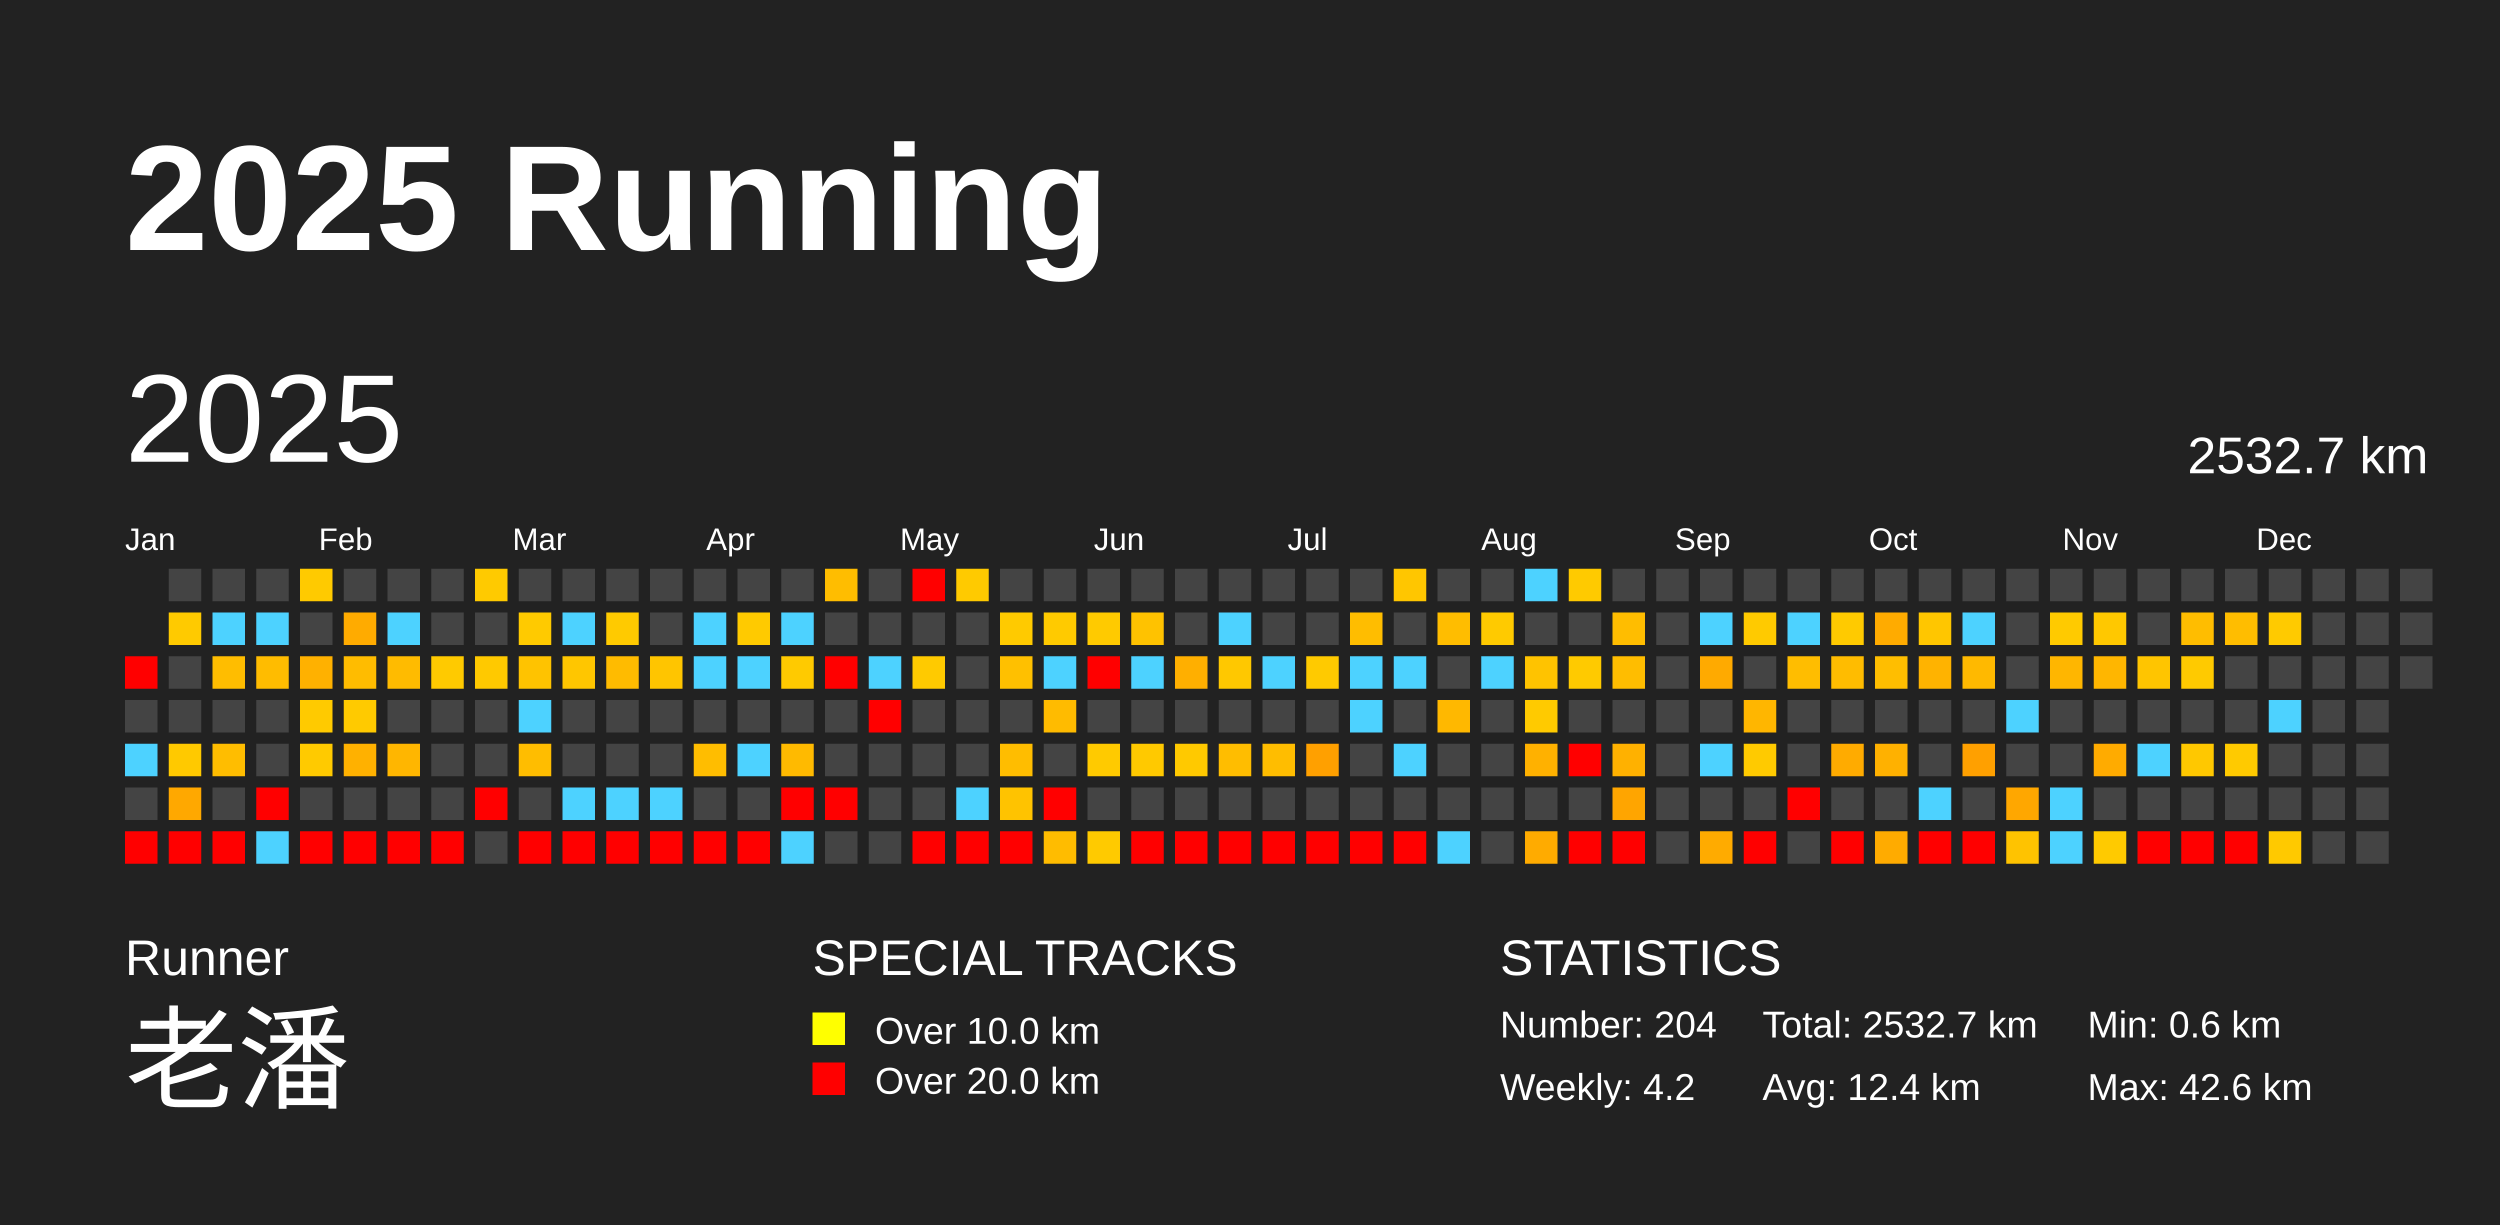
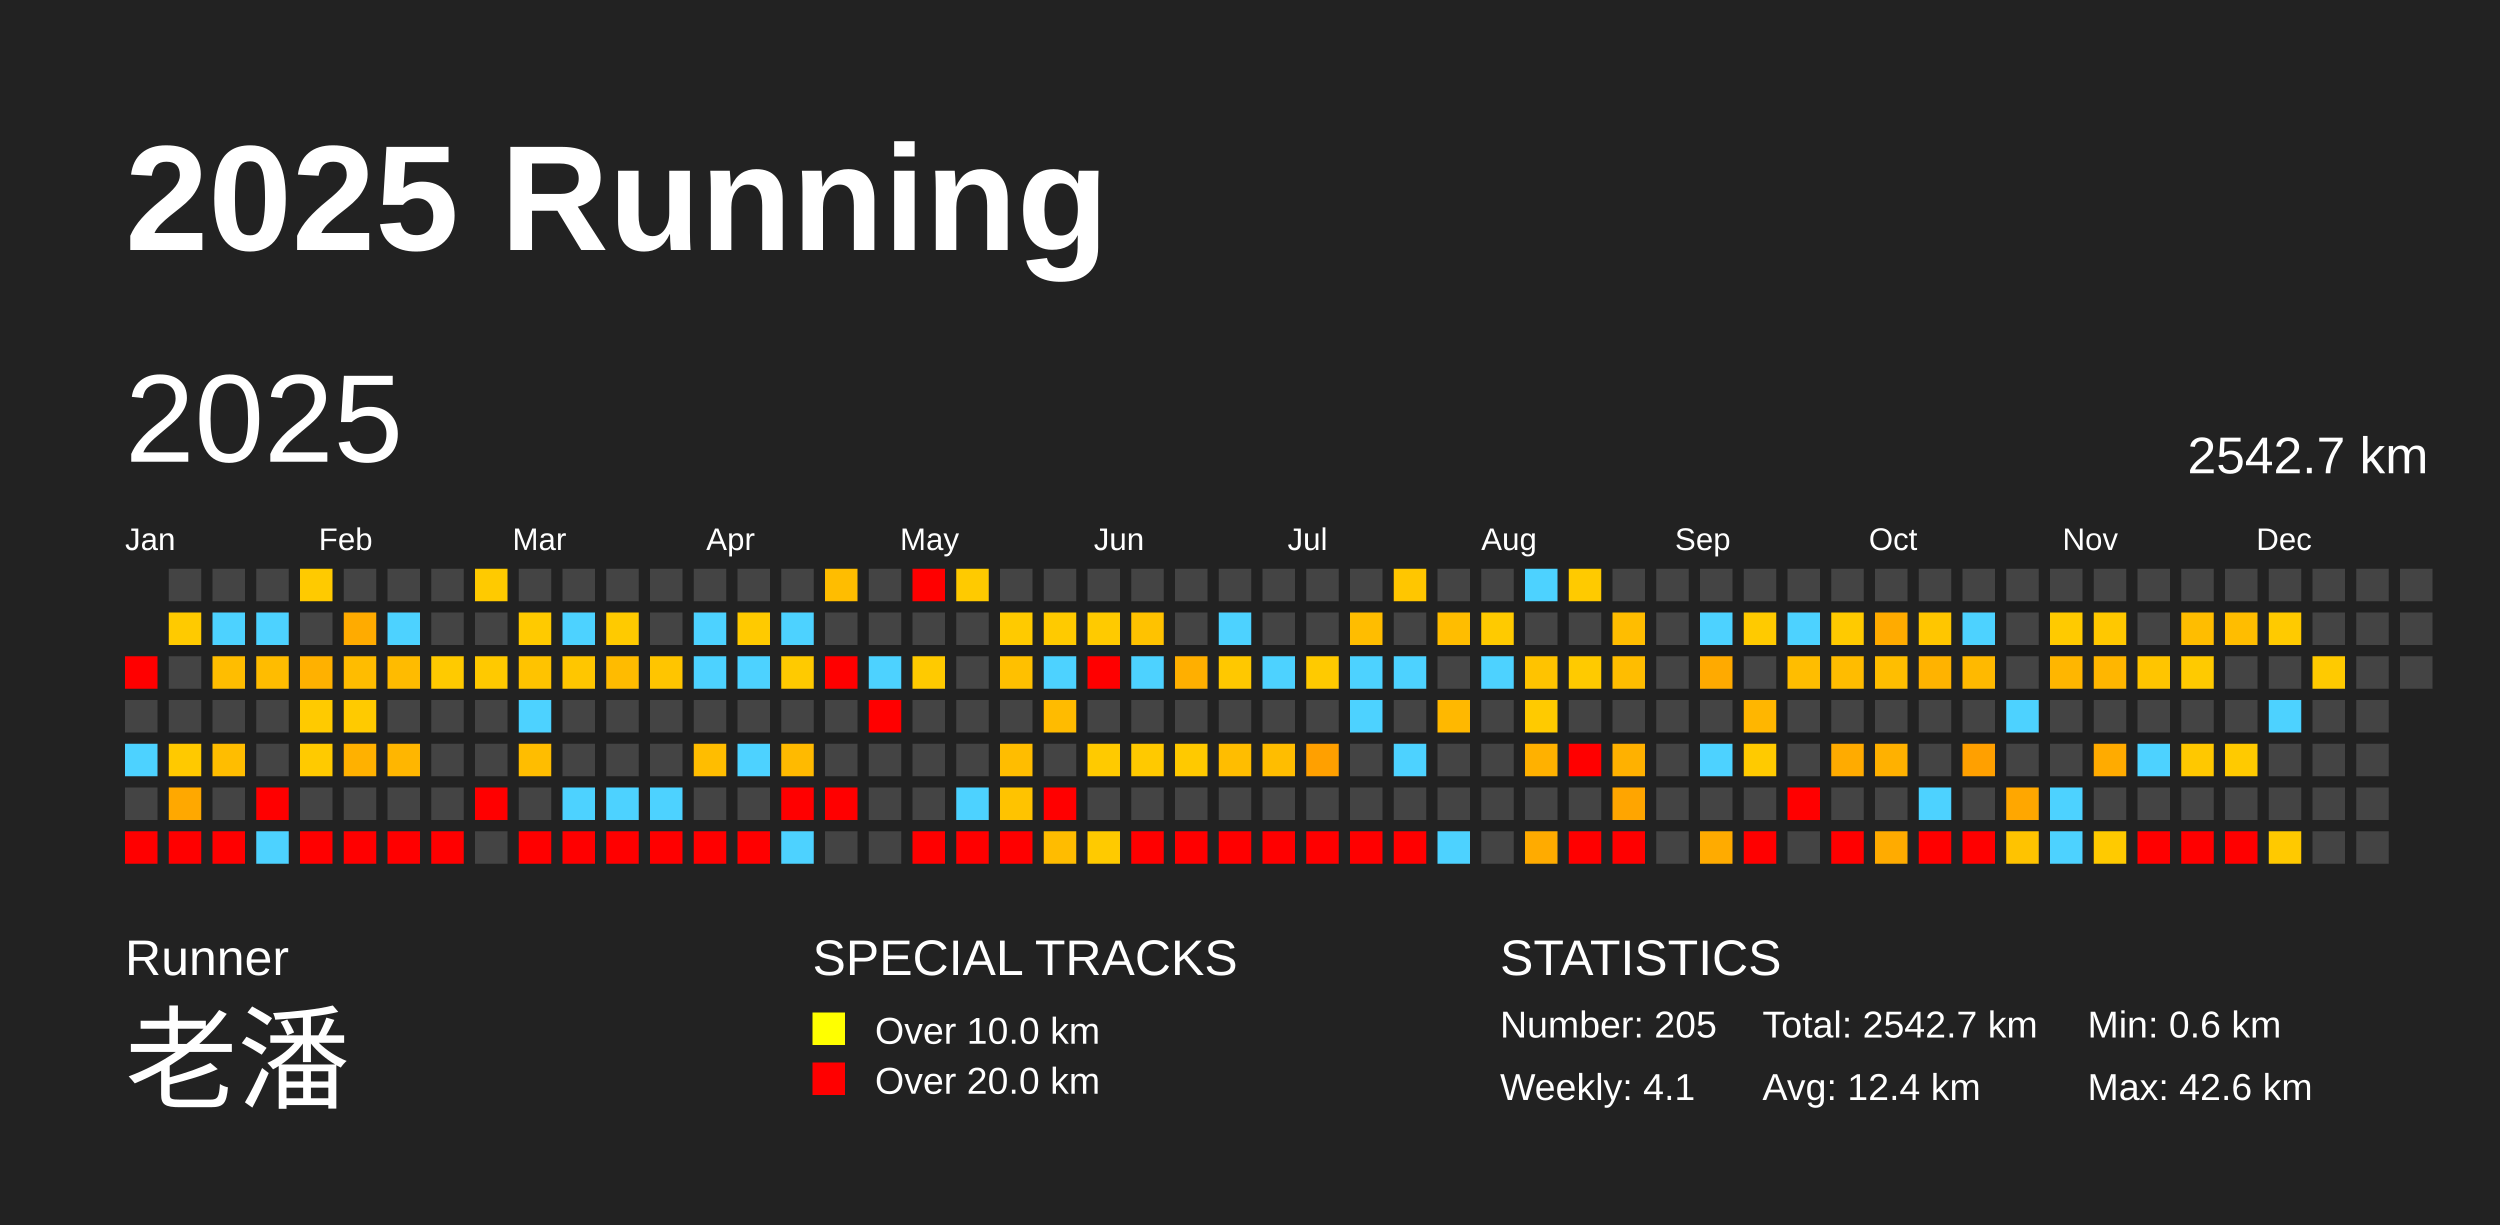
<svg xmlns="http://www.w3.org/2000/svg" baseProfile="full" height="98mm" version="1.1" viewBox="0,0,200,98" width="200mm">
  <defs />
  <rect fill="#222222" height="98" width="200" x="0" y="0" />
  <text fill="#FFFFFF" style="font-size:12px; font-family:Arial; font-weight:bold;" x="10" y="20">2025 Running</text>
  <text fill="#FFFFFF" style="font-size:4px; font-family:Arial" x="10" y="78">Runner</text>
  <text fill="#FFFFFF" style="font-size:9px; font-family:Arial" x="10" y="88">老潘</text>
  <text fill="#FFFFFF" style="font-size:4px; font-family:Arial" x="65" y="78">SPECIAL TRACKS</text>
  <rect fill="yellow" height="2.6" width="2.6" x="65" y="81" />
  <text fill="#FFFFFF" style="font-size:3px; font-family:Arial" x="70" y="83.5">Over 10.0 km</text>
  <rect fill="red" height="2.6" width="2.6" x="65" y="85" />
  <text fill="#FFFFFF" style="font-size:3px; font-family:Arial" x="70" y="87.5">Over 20.0 km</text>
  <text fill="#FFFFFF" style="font-size:4px; font-family:Arial" x="120" y="78">STATISTICS</text>
-   <text fill="#FFFFFF" style="font-size:3px; font-family:Arial" x="120" y="83">Number: 204</text>
-   <text fill="#FFFFFF" style="font-size:3px; font-family:Arial" x="120" y="88">Weekly: 4.2</text>
-   <text fill="#FFFFFF" style="font-size:3px; font-family:Arial" x="141" y="83">Total: 2532.7 km</text>
+   <text fill="#FFFFFF" style="font-size:3px; font-family:Arial" x="120" y="83">Number: 205</text>
+   <text fill="#FFFFFF" style="font-size:3px; font-family:Arial" x="120" y="88">Weekly: 4.1</text>
+   <text fill="#FFFFFF" style="font-size:3px; font-family:Arial" x="141" y="83">Total: 2542.7 km</text>
  <text fill="#FFFFFF" style="font-size:3px; font-family:Arial" x="141" y="88">Avg: 12.4 km</text>
  <text fill="#FFFFFF" style="font-size:3px; font-family:Arial" x="167" y="83">Min: 0.6 km</text>
  <text fill="#FFFFFF" style="font-size:3px; font-family:Arial" x="167" y="88">Max: 42.6 km</text>
  <text dominant-baseline="hanging" fill="#FFFFFF" style="font-size:10.0px; font-family:Arial;" x="10" y="30">2025</text>
-   <text dominant-baseline="hanging" fill="#FFFFFF" style="font-size:4.125px; font-family:Arial;" x="175" y="35">2532.7 km</text>
+   <text dominant-baseline="hanging" fill="#FFFFFF" style="font-size:4.125px; font-family:Arial;" x="175" y="35">2542.7 km</text>
  <text fill="#FFFFFF" style="font-size:2.5px; font-family:Arial" x="10.0" y="44">Jan</text>
  <text fill="#FFFFFF" style="font-size:2.5px; font-family:Arial" x="25.5" y="44">Feb</text>
  <text fill="#FFFFFF" style="font-size:2.5px; font-family:Arial" x="41.0" y="44">Mar</text>
  <text fill="#FFFFFF" style="font-size:2.5px; font-family:Arial" x="56.5" y="44">Apr</text>
  <text fill="#FFFFFF" style="font-size:2.5px; font-family:Arial" x="72.0" y="44">May</text>
  <text fill="#FFFFFF" style="font-size:2.5px; font-family:Arial" x="87.5" y="44">Jun</text>
  <text fill="#FFFFFF" style="font-size:2.5px; font-family:Arial" x="103.0" y="44">Jul</text>
  <text fill="#FFFFFF" style="font-size:2.5px; font-family:Arial" x="118.5" y="44">Aug</text>
  <text fill="#FFFFFF" style="font-size:2.5px; font-family:Arial" x="134.0" y="44">Sep</text>
  <text fill="#FFFFFF" style="font-size:2.5px; font-family:Arial" x="149.5" y="44">Oct</text>
  <text fill="#FFFFFF" style="font-size:2.5px; font-family:Arial" x="165.0" y="44">Nov</text>
  <text fill="#FFFFFF" style="font-size:2.5px; font-family:Arial" x="180.5" y="44">Dec</text>
  <rect fill="red" height="2.6" width="2.6" x="10.0" y="52.5" />
  <rect fill="#444444" height="2.6" width="2.6" x="10.0" y="56.0" />
  <rect fill="#4dd2ff" height="2.6" width="2.6" x="10.0" y="59.5" />
  <rect fill="#444444" height="2.6" width="2.6" x="10.0" y="63.0" />
  <rect fill="red" height="2.6" width="2.6" x="10.0" y="66.5" />
  <rect fill="#444444" height="2.6" width="2.6" x="13.5" y="45.5" />
  <rect fill="#ffca00" height="2.6" width="2.6" x="13.5" y="49.0" />
  <rect fill="#444444" height="2.6" width="2.6" x="13.5" y="52.5" />
  <rect fill="#444444" height="2.6" width="2.6" x="13.5" y="56.0" />
  <rect fill="#ffc900" height="2.6" width="2.6" x="13.5" y="59.5" />
  <rect fill="#ffa800" height="2.6" width="2.6" x="13.5" y="63.0" />
  <rect fill="red" height="2.6" width="2.6" x="13.5" y="66.5" />
  <rect fill="#444444" height="2.6" width="2.6" x="17.0" y="45.5" />
  <rect fill="#4dd2ff" height="2.6" width="2.6" x="17.0" y="49.0" />
  <rect fill="#ffbd00" height="2.6" width="2.6" x="17.0" y="52.5" />
  <rect fill="#444444" height="2.6" width="2.6" x="17.0" y="56.0" />
  <rect fill="#ffbd00" height="2.6" width="2.6" x="17.0" y="59.5" />
  <rect fill="#444444" height="2.6" width="2.6" x="17.0" y="63.0" />
  <rect fill="red" height="2.6" width="2.6" x="17.0" y="66.5" />
  <rect fill="#444444" height="2.6" width="2.6" x="20.5" y="45.5" />
  <rect fill="#4dd2ff" height="2.6" width="2.6" x="20.5" y="49.0" />
  <rect fill="#ffbc00" height="2.6" width="2.6" x="20.5" y="52.5" />
  <rect fill="#444444" height="2.6" width="2.6" x="20.5" y="56.0" />
  <rect fill="#444444" height="2.6" width="2.6" x="20.5" y="59.5" />
  <rect fill="red" height="2.6" width="2.6" x="20.5" y="63.0" />
  <rect fill="#4dd2ff" height="2.6" width="2.6" x="20.5" y="66.5" />
  <rect fill="#ffca00" height="2.6" width="2.6" x="24.0" y="45.5" />
  <rect fill="#444444" height="2.6" width="2.6" x="24.0" y="49.0" />
  <rect fill="#ffb100" height="2.6" width="2.6" x="24.0" y="52.5" />
  <rect fill="#ffca00" height="2.6" width="2.6" x="24.0" y="56.0" />
  <rect fill="#ffca00" height="2.6" width="2.6" x="24.0" y="59.5" />
  <rect fill="#444444" height="2.6" width="2.6" x="24.0" y="63.0" />
  <rect fill="red" height="2.6" width="2.6" x="24.0" y="66.5" />
  <rect fill="#444444" height="2.6" width="2.6" x="27.5" y="45.5" />
  <rect fill="#ffab00" height="2.6" width="2.6" x="27.5" y="49.0" />
  <rect fill="#ffbc00" height="2.6" width="2.6" x="27.5" y="52.5" />
  <rect fill="#ffca00" height="2.6" width="2.6" x="27.5" y="56.0" />
  <rect fill="#ffb100" height="2.6" width="2.6" x="27.5" y="59.5" />
  <rect fill="#444444" height="2.6" width="2.6" x="27.5" y="63.0" />
  <rect fill="red" height="2.6" width="2.6" x="27.5" y="66.5" />
  <rect fill="#444444" height="2.6" width="2.6" x="31.0" y="45.5" />
  <rect fill="#4dd2ff" height="2.6" width="2.6" x="31.0" y="49.0" />
  <rect fill="#ffbb00" height="2.6" width="2.6" x="31.0" y="52.5" />
  <rect fill="#444444" height="2.6" width="2.6" x="31.0" y="56.0" />
  <rect fill="#ffb600" height="2.6" width="2.6" x="31.0" y="59.5" />
  <rect fill="#444444" height="2.6" width="2.6" x="31.0" y="63.0" />
  <rect fill="red" height="2.6" width="2.6" x="31.0" y="66.5" />
  <rect fill="#444444" height="2.6" width="2.6" x="34.5" y="45.5" />
  <rect fill="#444444" height="2.6" width="2.6" x="34.5" y="49.0" />
  <rect fill="#ffca00" height="2.6" width="2.6" x="34.5" y="52.5" />
  <rect fill="#444444" height="2.6" width="2.6" x="34.5" y="56.0" />
  <rect fill="#444444" height="2.6" width="2.6" x="34.5" y="59.5" />
  <rect fill="#444444" height="2.6" width="2.6" x="34.5" y="63.0" />
  <rect fill="red" height="2.6" width="2.6" x="34.5" y="66.5" />
  <rect fill="#ffca00" height="2.6" width="2.6" x="38.0" y="45.5" />
  <rect fill="#444444" height="2.6" width="2.6" x="38.0" y="49.0" />
  <rect fill="#ffc900" height="2.6" width="2.6" x="38.0" y="52.5" />
  <rect fill="#444444" height="2.6" width="2.6" x="38.0" y="56.0" />
  <rect fill="#444444" height="2.6" width="2.6" x="38.0" y="59.5" />
  <rect fill="red" height="2.6" width="2.6" x="38.0" y="63.0" />
  <rect fill="#444444" height="2.6" width="2.6" x="38.0" y="66.5" />
  <rect fill="#444444" height="2.6" width="2.6" x="41.5" y="45.5" />
  <rect fill="#ffca00" height="2.6" width="2.6" x="41.5" y="49.0" />
  <rect fill="#ffc300" height="2.6" width="2.6" x="41.5" y="52.5" />
  <rect fill="#4dd2ff" height="2.6" width="2.6" x="41.5" y="56.0" />
  <rect fill="#ffbd00" height="2.6" width="2.6" x="41.5" y="59.5" />
  <rect fill="#444444" height="2.6" width="2.6" x="41.5" y="63.0" />
  <rect fill="red" height="2.6" width="2.6" x="41.5" y="66.5" />
  <rect fill="#444444" height="2.6" width="2.6" x="45.0" y="45.5" />
  <rect fill="#4dd2ff" height="2.6" width="2.6" x="45.0" y="49.0" />
  <rect fill="#ffc600" height="2.6" width="2.6" x="45.0" y="52.5" />
  <rect fill="#444444" height="2.6" width="2.6" x="45.0" y="56.0" />
  <rect fill="#444444" height="2.6" width="2.6" x="45.0" y="59.5" />
  <rect fill="#4dd2ff" height="2.6" width="2.6" x="45.0" y="63.0" />
  <rect fill="red" height="2.6" width="2.6" x="45.0" y="66.5" />
  <rect fill="#444444" height="2.6" width="2.6" x="48.5" y="45.5" />
  <rect fill="#ffca00" height="2.6" width="2.6" x="48.5" y="49.0" />
  <rect fill="#ffbb00" height="2.6" width="2.6" x="48.5" y="52.5" />
  <rect fill="#444444" height="2.6" width="2.6" x="48.5" y="56.0" />
  <rect fill="#444444" height="2.6" width="2.6" x="48.5" y="59.5" />
  <rect fill="#4dd2ff" height="2.6" width="2.6" x="48.5" y="63.0" />
  <rect fill="red" height="2.6" width="2.6" x="48.5" y="66.5" />
  <rect fill="#444444" height="2.6" width="2.6" x="52.0" y="45.5" />
  <rect fill="#444444" height="2.6" width="2.6" x="52.0" y="49.0" />
  <rect fill="#ffc500" height="2.6" width="2.6" x="52.0" y="52.5" />
  <rect fill="#444444" height="2.6" width="2.6" x="52.0" y="56.0" />
  <rect fill="#444444" height="2.6" width="2.6" x="52.0" y="59.5" />
  <rect fill="#4dd2ff" height="2.6" width="2.6" x="52.0" y="63.0" />
  <rect fill="red" height="2.6" width="2.6" x="52.0" y="66.5" />
  <rect fill="#444444" height="2.6" width="2.6" x="55.5" y="45.5" />
  <rect fill="#4dd2ff" height="2.6" width="2.6" x="55.5" y="49.0" />
  <rect fill="#4dd2ff" height="2.6" width="2.6" x="55.5" y="52.5" />
  <rect fill="#444444" height="2.6" width="2.6" x="55.5" y="56.0" />
  <rect fill="#ffbd00" height="2.6" width="2.6" x="55.5" y="59.5" />
  <rect fill="#444444" height="2.6" width="2.6" x="55.5" y="63.0" />
  <rect fill="red" height="2.6" width="2.6" x="55.5" y="66.5" />
  <rect fill="#444444" height="2.6" width="2.6" x="59.0" y="45.5" />
  <rect fill="#ffca00" height="2.6" width="2.6" x="59.0" y="49.0" />
  <rect fill="#4dd2ff" height="2.6" width="2.6" x="59.0" y="52.5" />
  <rect fill="#444444" height="2.6" width="2.6" x="59.0" y="56.0" />
  <rect fill="#4dd2ff" height="2.6" width="2.6" x="59.0" y="59.5" />
  <rect fill="#444444" height="2.6" width="2.6" x="59.0" y="63.0" />
  <rect fill="red" height="2.6" width="2.6" x="59.0" y="66.5" />
  <rect fill="#444444" height="2.6" width="2.6" x="62.5" y="45.5" />
  <rect fill="#4dd2ff" height="2.6" width="2.6" x="62.5" y="49.0" />
  <rect fill="#ffca00" height="2.6" width="2.6" x="62.5" y="52.5" />
  <rect fill="#444444" height="2.6" width="2.6" x="62.5" y="56.0" />
  <rect fill="#ffba00" height="2.6" width="2.6" x="62.5" y="59.5" />
  <rect fill="red" height="2.6" width="2.6" x="62.5" y="63.0" />
  <rect fill="#4dd2ff" height="2.6" width="2.6" x="62.5" y="66.5" />
  <rect fill="#ffbd00" height="2.6" width="2.6" x="66.0" y="45.5" />
  <rect fill="#444444" height="2.6" width="2.6" x="66.0" y="49.0" />
  <rect fill="red" height="2.6" width="2.6" x="66.0" y="52.5" />
  <rect fill="#444444" height="2.6" width="2.6" x="66.0" y="56.0" />
  <rect fill="#444444" height="2.6" width="2.6" x="66.0" y="59.5" />
  <rect fill="red" height="2.6" width="2.6" x="66.0" y="63.0" />
  <rect fill="#444444" height="2.6" width="2.6" x="66.0" y="66.5" />
  <rect fill="#444444" height="2.6" width="2.6" x="69.5" y="45.5" />
  <rect fill="#444444" height="2.6" width="2.6" x="69.5" y="49.0" />
  <rect fill="#4dd2ff" height="2.6" width="2.6" x="69.5" y="52.5" />
  <rect fill="red" height="2.6" width="2.6" x="69.5" y="56.0" />
  <rect fill="#444444" height="2.6" width="2.6" x="69.5" y="59.5" />
  <rect fill="#444444" height="2.6" width="2.6" x="69.5" y="63.0" />
  <rect fill="#444444" height="2.6" width="2.6" x="69.5" y="66.5" />
  <rect fill="red" height="2.6" width="2.6" x="73.0" y="45.5" />
  <rect fill="#444444" height="2.6" width="2.6" x="73.0" y="49.0" />
  <rect fill="#ffca00" height="2.6" width="2.6" x="73.0" y="52.5" />
  <rect fill="#444444" height="2.6" width="2.6" x="73.0" y="56.0" />
  <rect fill="#444444" height="2.6" width="2.6" x="73.0" y="59.5" />
  <rect fill="#444444" height="2.6" width="2.6" x="73.0" y="63.0" />
  <rect fill="red" height="2.6" width="2.6" x="73.0" y="66.5" />
  <rect fill="#ffca00" height="2.6" width="2.6" x="76.5" y="45.5" />
  <rect fill="#444444" height="2.6" width="2.6" x="76.5" y="49.0" />
  <rect fill="#444444" height="2.6" width="2.6" x="76.5" y="52.5" />
  <rect fill="#444444" height="2.6" width="2.6" x="76.5" y="56.0" />
  <rect fill="#444444" height="2.6" width="2.6" x="76.5" y="59.5" />
  <rect fill="#4dd2ff" height="2.6" width="2.6" x="76.5" y="63.0" />
  <rect fill="red" height="2.6" width="2.6" x="76.5" y="66.5" />
  <rect fill="#444444" height="2.6" width="2.6" x="80.0" y="45.5" />
  <rect fill="#ffca00" height="2.6" width="2.6" x="80.0" y="49.0" />
  <rect fill="#ffc000" height="2.6" width="2.6" x="80.0" y="52.5" />
  <rect fill="#444444" height="2.6" width="2.6" x="80.0" y="56.0" />
  <rect fill="#ffbd00" height="2.6" width="2.6" x="80.0" y="59.5" />
  <rect fill="#ffc300" height="2.6" width="2.6" x="80.0" y="63.0" />
  <rect fill="red" height="2.6" width="2.6" x="80.0" y="66.5" />
  <rect fill="#444444" height="2.6" width="2.6" x="83.5" y="45.5" />
  <rect fill="#ffca00" height="2.6" width="2.6" x="83.5" y="49.0" />
  <rect fill="#4dd2ff" height="2.6" width="2.6" x="83.5" y="52.5" />
  <rect fill="#ffbb00" height="2.6" width="2.6" x="83.5" y="56.0" />
  <rect fill="#444444" height="2.6" width="2.6" x="83.5" y="59.5" />
  <rect fill="red" height="2.6" width="2.6" x="83.5" y="63.0" />
  <rect fill="#ffbc00" height="2.6" width="2.6" x="83.5" y="66.5" />
  <rect fill="#444444" height="2.6" width="2.6" x="87.0" y="45.5" />
  <rect fill="#ffca00" height="2.6" width="2.6" x="87.0" y="49.0" />
  <rect fill="red" height="2.6" width="2.6" x="87.0" y="52.5" />
  <rect fill="#444444" height="2.6" width="2.6" x="87.0" y="56.0" />
  <rect fill="#ffca00" height="2.6" width="2.6" x="87.0" y="59.5" />
  <rect fill="#444444" height="2.6" width="2.6" x="87.0" y="63.0" />
  <rect fill="#ffca00" height="2.6" width="2.6" x="87.0" y="66.5" />
  <rect fill="#444444" height="2.6" width="2.6" x="90.5" y="45.5" />
  <rect fill="#ffc200" height="2.6" width="2.6" x="90.5" y="49.0" />
  <rect fill="#4dd2ff" height="2.6" width="2.6" x="90.5" y="52.5" />
  <rect fill="#444444" height="2.6" width="2.6" x="90.5" y="56.0" />
  <rect fill="#ffc900" height="2.6" width="2.6" x="90.5" y="59.5" />
  <rect fill="#444444" height="2.6" width="2.6" x="90.5" y="63.0" />
  <rect fill="red" height="2.6" width="2.6" x="90.5" y="66.5" />
  <rect fill="#444444" height="2.6" width="2.6" x="94.0" y="45.5" />
  <rect fill="#444444" height="2.6" width="2.6" x="94.0" y="49.0" />
  <rect fill="#ffaf00" height="2.6" width="2.6" x="94.0" y="52.5" />
  <rect fill="#444444" height="2.6" width="2.6" x="94.0" y="56.0" />
  <rect fill="#ffc900" height="2.6" width="2.6" x="94.0" y="59.5" />
  <rect fill="#444444" height="2.6" width="2.6" x="94.0" y="63.0" />
  <rect fill="red" height="2.6" width="2.6" x="94.0" y="66.5" />
  <rect fill="#444444" height="2.6" width="2.6" x="97.5" y="45.5" />
  <rect fill="#4dd2ff" height="2.6" width="2.6" x="97.5" y="49.0" />
  <rect fill="#ffc800" height="2.6" width="2.6" x="97.5" y="52.5" />
  <rect fill="#444444" height="2.6" width="2.6" x="97.5" y="56.0" />
  <rect fill="#ffbd00" height="2.6" width="2.6" x="97.5" y="59.5" />
  <rect fill="#444444" height="2.6" width="2.6" x="97.5" y="63.0" />
  <rect fill="red" height="2.6" width="2.6" x="97.5" y="66.5" />
  <rect fill="#444444" height="2.6" width="2.6" x="101.0" y="45.5" />
  <rect fill="#444444" height="2.6" width="2.6" x="101.0" y="49.0" />
  <rect fill="#4dd2ff" height="2.6" width="2.6" x="101.0" y="52.5" />
  <rect fill="#444444" height="2.6" width="2.6" x="101.0" y="56.0" />
  <rect fill="#ffbd00" height="2.6" width="2.6" x="101.0" y="59.5" />
  <rect fill="#444444" height="2.6" width="2.6" x="101.0" y="63.0" />
  <rect fill="red" height="2.6" width="2.6" x="101.0" y="66.5" />
  <rect fill="#444444" height="2.6" width="2.6" x="104.5" y="45.5" />
  <rect fill="#444444" height="2.6" width="2.6" x="104.5" y="49.0" />
  <rect fill="#ffca00" height="2.6" width="2.6" x="104.5" y="52.5" />
  <rect fill="#444444" height="2.6" width="2.6" x="104.5" y="56.0" />
  <rect fill="#ffa000" height="2.6" width="2.6" x="104.5" y="59.5" />
  <rect fill="#444444" height="2.6" width="2.6" x="104.5" y="63.0" />
  <rect fill="red" height="2.6" width="2.6" x="104.5" y="66.5" />
  <rect fill="#444444" height="2.6" width="2.6" x="108.0" y="45.5" />
  <rect fill="#ffbd00" height="2.6" width="2.6" x="108.0" y="49.0" />
  <rect fill="#4dd2ff" height="2.6" width="2.6" x="108.0" y="52.5" />
  <rect fill="#4dd2ff" height="2.6" width="2.6" x="108.0" y="56.0" />
  <rect fill="#444444" height="2.6" width="2.6" x="108.0" y="59.5" />
  <rect fill="#444444" height="2.6" width="2.6" x="108.0" y="63.0" />
  <rect fill="red" height="2.6" width="2.6" x="108.0" y="66.5" />
  <rect fill="#ffc600" height="2.6" width="2.6" x="111.5" y="45.5" />
  <rect fill="#444444" height="2.6" width="2.6" x="111.5" y="49.0" />
  <rect fill="#4dd2ff" height="2.6" width="2.6" x="111.5" y="52.5" />
  <rect fill="#444444" height="2.6" width="2.6" x="111.5" y="56.0" />
  <rect fill="#4dd2ff" height="2.6" width="2.6" x="111.5" y="59.5" />
  <rect fill="#444444" height="2.6" width="2.6" x="111.5" y="63.0" />
  <rect fill="red" height="2.6" width="2.6" x="111.5" y="66.5" />
  <rect fill="#444444" height="2.6" width="2.6" x="115.0" y="45.5" />
  <rect fill="#ffbd00" height="2.6" width="2.6" x="115.0" y="49.0" />
  <rect fill="#444444" height="2.6" width="2.6" x="115.0" y="52.5" />
  <rect fill="#ffb800" height="2.6" width="2.6" x="115.0" y="56.0" />
  <rect fill="#444444" height="2.6" width="2.6" x="115.0" y="59.5" />
  <rect fill="#444444" height="2.6" width="2.6" x="115.0" y="63.0" />
  <rect fill="#4dd2ff" height="2.6" width="2.6" x="115.0" y="66.5" />
  <rect fill="#444444" height="2.6" width="2.6" x="118.5" y="45.5" />
  <rect fill="#ffca00" height="2.6" width="2.6" x="118.5" y="49.0" />
  <rect fill="#4dd2ff" height="2.6" width="2.6" x="118.5" y="52.5" />
  <rect fill="#444444" height="2.6" width="2.6" x="118.5" y="56.0" />
  <rect fill="#444444" height="2.6" width="2.6" x="118.5" y="59.5" />
  <rect fill="#444444" height="2.6" width="2.6" x="118.5" y="63.0" />
  <rect fill="#444444" height="2.6" width="2.6" x="118.5" y="66.5" />
  <rect fill="#4dd2ff" height="2.6" width="2.6" x="122.0" y="45.5" />
  <rect fill="#444444" height="2.6" width="2.6" x="122.0" y="49.0" />
  <rect fill="#ffc300" height="2.6" width="2.6" x="122.0" y="52.5" />
  <rect fill="#ffca00" height="2.6" width="2.6" x="122.0" y="56.0" />
  <rect fill="#ffb100" height="2.6" width="2.6" x="122.0" y="59.5" />
  <rect fill="#444444" height="2.6" width="2.6" x="122.0" y="63.0" />
  <rect fill="#ffab00" height="2.6" width="2.6" x="122.0" y="66.5" />
  <rect fill="#ffca00" height="2.6" width="2.6" x="125.5" y="45.5" />
  <rect fill="#444444" height="2.6" width="2.6" x="125.5" y="49.0" />
  <rect fill="#ffca00" height="2.6" width="2.6" x="125.5" y="52.5" />
  <rect fill="#444444" height="2.6" width="2.6" x="125.5" y="56.0" />
  <rect fill="red" height="2.6" width="2.6" x="125.5" y="59.5" />
  <rect fill="#444444" height="2.6" width="2.6" x="125.5" y="63.0" />
  <rect fill="red" height="2.6" width="2.6" x="125.5" y="66.5" />
  <rect fill="#444444" height="2.6" width="2.6" x="129.0" y="45.5" />
  <rect fill="#ffbd00" height="2.6" width="2.6" x="129.0" y="49.0" />
  <rect fill="#ffbd00" height="2.6" width="2.6" x="129.0" y="52.5" />
  <rect fill="#444444" height="2.6" width="2.6" x="129.0" y="56.0" />
  <rect fill="#ffb100" height="2.6" width="2.6" x="129.0" y="59.5" />
  <rect fill="#ffa500" height="2.6" width="2.6" x="129.0" y="63.0" />
  <rect fill="red" height="2.6" width="2.6" x="129.0" y="66.5" />
  <rect fill="#444444" height="2.6" width="2.6" x="132.5" y="45.5" />
  <rect fill="#444444" height="2.6" width="2.6" x="132.5" y="49.0" />
  <rect fill="#444444" height="2.6" width="2.6" x="132.5" y="52.5" />
  <rect fill="#444444" height="2.6" width="2.6" x="132.5" y="56.0" />
  <rect fill="#444444" height="2.6" width="2.6" x="132.5" y="59.5" />
  <rect fill="#444444" height="2.6" width="2.6" x="132.5" y="63.0" />
  <rect fill="#444444" height="2.6" width="2.6" x="132.5" y="66.5" />
  <rect fill="#444444" height="2.6" width="2.6" x="136.0" y="45.5" />
  <rect fill="#4dd2ff" height="2.6" width="2.6" x="136.0" y="49.0" />
  <rect fill="#ffaa00" height="2.6" width="2.6" x="136.0" y="52.5" />
  <rect fill="#444444" height="2.6" width="2.6" x="136.0" y="56.0" />
  <rect fill="#4dd2ff" height="2.6" width="2.6" x="136.0" y="59.5" />
  <rect fill="#444444" height="2.6" width="2.6" x="136.0" y="63.0" />
  <rect fill="#ffab00" height="2.6" width="2.6" x="136.0" y="66.5" />
  <rect fill="#444444" height="2.6" width="2.6" x="139.5" y="45.5" />
  <rect fill="#ffca00" height="2.6" width="2.6" x="139.5" y="49.0" />
  <rect fill="#444444" height="2.6" width="2.6" x="139.5" y="52.5" />
  <rect fill="#ffb600" height="2.6" width="2.6" x="139.5" y="56.0" />
  <rect fill="#ffca00" height="2.6" width="2.6" x="139.5" y="59.5" />
  <rect fill="#444444" height="2.6" width="2.6" x="139.5" y="63.0" />
  <rect fill="red" height="2.6" width="2.6" x="139.5" y="66.5" />
  <rect fill="#444444" height="2.6" width="2.6" x="143.0" y="45.5" />
  <rect fill="#4dd2ff" height="2.6" width="2.6" x="143.0" y="49.0" />
  <rect fill="#ffbd00" height="2.6" width="2.6" x="143.0" y="52.5" />
  <rect fill="#444444" height="2.6" width="2.6" x="143.0" y="56.0" />
  <rect fill="#444444" height="2.6" width="2.6" x="143.0" y="59.5" />
  <rect fill="red" height="2.6" width="2.6" x="143.0" y="63.0" />
  <rect fill="#444444" height="2.6" width="2.6" x="143.0" y="66.5" />
  <rect fill="#444444" height="2.6" width="2.6" x="146.5" y="45.5" />
  <rect fill="#ffca00" height="2.6" width="2.6" x="146.5" y="49.0" />
  <rect fill="#ffbc00" height="2.6" width="2.6" x="146.5" y="52.5" />
  <rect fill="#444444" height="2.6" width="2.6" x="146.5" y="56.0" />
  <rect fill="#ffab00" height="2.6" width="2.6" x="146.5" y="59.5" />
  <rect fill="#444444" height="2.6" width="2.6" x="146.5" y="63.0" />
  <rect fill="red" height="2.6" width="2.6" x="146.5" y="66.5" />
  <rect fill="#444444" height="2.6" width="2.6" x="150.0" y="45.5" />
  <rect fill="#ffab00" height="2.6" width="2.6" x="150.0" y="49.0" />
  <rect fill="#ffbe00" height="2.6" width="2.6" x="150.0" y="52.5" />
  <rect fill="#444444" height="2.6" width="2.6" x="150.0" y="56.0" />
  <rect fill="#ffb100" height="2.6" width="2.6" x="150.0" y="59.5" />
  <rect fill="#444444" height="2.6" width="2.6" x="150.0" y="63.0" />
  <rect fill="#ffab00" height="2.6" width="2.6" x="150.0" y="66.5" />
  <rect fill="#444444" height="2.6" width="2.6" x="153.5" y="45.5" />
  <rect fill="#ffc600" height="2.6" width="2.6" x="153.5" y="49.0" />
  <rect fill="#ffb300" height="2.6" width="2.6" x="153.5" y="52.5" />
  <rect fill="#444444" height="2.6" width="2.6" x="153.5" y="56.0" />
  <rect fill="#444444" height="2.6" width="2.6" x="153.5" y="59.5" />
  <rect fill="#4dd2ff" height="2.6" width="2.6" x="153.5" y="63.0" />
  <rect fill="red" height="2.6" width="2.6" x="153.5" y="66.5" />
  <rect fill="#444444" height="2.6" width="2.6" x="157.0" y="45.5" />
  <rect fill="#4dd2ff" height="2.6" width="2.6" x="157.0" y="49.0" />
  <rect fill="#ffb900" height="2.6" width="2.6" x="157.0" y="52.5" />
  <rect fill="#444444" height="2.6" width="2.6" x="157.0" y="56.0" />
  <rect fill="#ffa000" height="2.6" width="2.6" x="157.0" y="59.5" />
  <rect fill="#444444" height="2.6" width="2.6" x="157.0" y="63.0" />
  <rect fill="red" height="2.6" width="2.6" x="157.0" y="66.5" />
  <rect fill="#444444" height="2.6" width="2.6" x="160.5" y="45.5" />
  <rect fill="#444444" height="2.6" width="2.6" x="160.5" y="49.0" />
  <rect fill="#444444" height="2.6" width="2.6" x="160.5" y="52.5" />
  <rect fill="#4dd2ff" height="2.6" width="2.6" x="160.5" y="56.0" />
  <rect fill="#444444" height="2.6" width="2.6" x="160.5" y="59.5" />
  <rect fill="#ffa700" height="2.6" width="2.6" x="160.5" y="63.0" />
  <rect fill="#ffc300" height="2.6" width="2.6" x="160.5" y="66.5" />
  <rect fill="#444444" height="2.6" width="2.6" x="164.0" y="45.5" />
  <rect fill="#ffca00" height="2.6" width="2.6" x="164.0" y="49.0" />
  <rect fill="#ffb600" height="2.6" width="2.6" x="164.0" y="52.5" />
  <rect fill="#444444" height="2.6" width="2.6" x="164.0" y="56.0" />
  <rect fill="#444444" height="2.6" width="2.6" x="164.0" y="59.5" />
  <rect fill="#4dd2ff" height="2.6" width="2.6" x="164.0" y="63.0" />
  <rect fill="#4dd2ff" height="2.6" width="2.6" x="164.0" y="66.5" />
  <rect fill="#444444" height="2.6" width="2.6" x="167.5" y="45.5" />
  <rect fill="#ffc800" height="2.6" width="2.6" x="167.5" y="49.0" />
  <rect fill="#ffb600" height="2.6" width="2.6" x="167.5" y="52.5" />
  <rect fill="#444444" height="2.6" width="2.6" x="167.5" y="56.0" />
  <rect fill="#ffab00" height="2.6" width="2.6" x="167.5" y="59.5" />
  <rect fill="#444444" height="2.6" width="2.6" x="167.5" y="63.0" />
  <rect fill="#ffca00" height="2.6" width="2.6" x="167.5" y="66.5" />
  <rect fill="#444444" height="2.6" width="2.6" x="171.0" y="45.5" />
  <rect fill="#444444" height="2.6" width="2.6" x="171.0" y="49.0" />
  <rect fill="#ffc500" height="2.6" width="2.6" x="171.0" y="52.5" />
  <rect fill="#444444" height="2.6" width="2.6" x="171.0" y="56.0" />
  <rect fill="#4dd2ff" height="2.6" width="2.6" x="171.0" y="59.5" />
  <rect fill="#444444" height="2.6" width="2.6" x="171.0" y="63.0" />
  <rect fill="red" height="2.6" width="2.6" x="171.0" y="66.5" />
  <rect fill="#444444" height="2.6" width="2.6" x="174.5" y="45.5" />
  <rect fill="#ffbd00" height="2.6" width="2.6" x="174.5" y="49.0" />
  <rect fill="#ffca00" height="2.6" width="2.6" x="174.5" y="52.5" />
  <rect fill="#444444" height="2.6" width="2.6" x="174.5" y="56.0" />
  <rect fill="#ffc800" height="2.6" width="2.6" x="174.5" y="59.5" />
  <rect fill="#444444" height="2.6" width="2.6" x="174.5" y="63.0" />
  <rect fill="red" height="2.6" width="2.6" x="174.5" y="66.5" />
  <rect fill="#444444" height="2.6" width="2.6" x="178.0" y="45.5" />
  <rect fill="#ffbd00" height="2.6" width="2.6" x="178.0" y="49.0" />
  <rect fill="#444444" height="2.6" width="2.6" x="178.0" y="52.5" />
  <rect fill="#444444" height="2.6" width="2.6" x="178.0" y="56.0" />
  <rect fill="#ffca00" height="2.6" width="2.6" x="178.0" y="59.5" />
  <rect fill="#444444" height="2.6" width="2.6" x="178.0" y="63.0" />
  <rect fill="red" height="2.6" width="2.6" x="178.0" y="66.5" />
  <rect fill="#444444" height="2.6" width="2.6" x="181.5" y="45.5" />
  <rect fill="#ffca00" height="2.6" width="2.6" x="181.5" y="49.0" />
  <rect fill="#444444" height="2.6" width="2.6" x="181.5" y="52.5" />
  <rect fill="#4dd2ff" height="2.6" width="2.6" x="181.5" y="56.0" />
  <rect fill="#444444" height="2.6" width="2.6" x="181.5" y="59.5" />
  <rect fill="#444444" height="2.6" width="2.6" x="181.5" y="63.0" />
  <rect fill="#ffc900" height="2.6" width="2.6" x="181.5" y="66.5" />
  <rect fill="#444444" height="2.6" width="2.6" x="185.0" y="45.5" />
  <rect fill="#444444" height="2.6" width="2.6" x="185.0" y="49.0" />
-   <rect fill="#444444" height="2.6" width="2.6" x="185.0" y="52.5" />
+   <rect fill="#ffca00" height="2.6" width="2.6" x="185.0" y="52.5" />
  <rect fill="#444444" height="2.6" width="2.6" x="185.0" y="56.0" />
  <rect fill="#444444" height="2.6" width="2.6" x="185.0" y="59.5" />
  <rect fill="#444444" height="2.6" width="2.6" x="185.0" y="63.0" />
  <rect fill="#444444" height="2.6" width="2.6" x="185.0" y="66.5" />
  <rect fill="#444444" height="2.6" width="2.6" x="188.5" y="45.5" />
  <rect fill="#444444" height="2.6" width="2.6" x="188.5" y="49.0" />
  <rect fill="#444444" height="2.6" width="2.6" x="188.5" y="52.5" />
  <rect fill="#444444" height="2.6" width="2.6" x="188.5" y="56.0" />
  <rect fill="#444444" height="2.6" width="2.6" x="188.5" y="59.5" />
  <rect fill="#444444" height="2.6" width="2.6" x="188.5" y="63.0" />
  <rect fill="#444444" height="2.6" width="2.6" x="188.5" y="66.5" />
  <rect fill="#444444" height="2.6" width="2.6" x="192.0" y="45.5" />
  <rect fill="#444444" height="2.6" width="2.6" x="192.0" y="49.0" />
  <rect fill="#444444" height="2.6" width="2.6" x="192.0" y="52.5" />
</svg>
